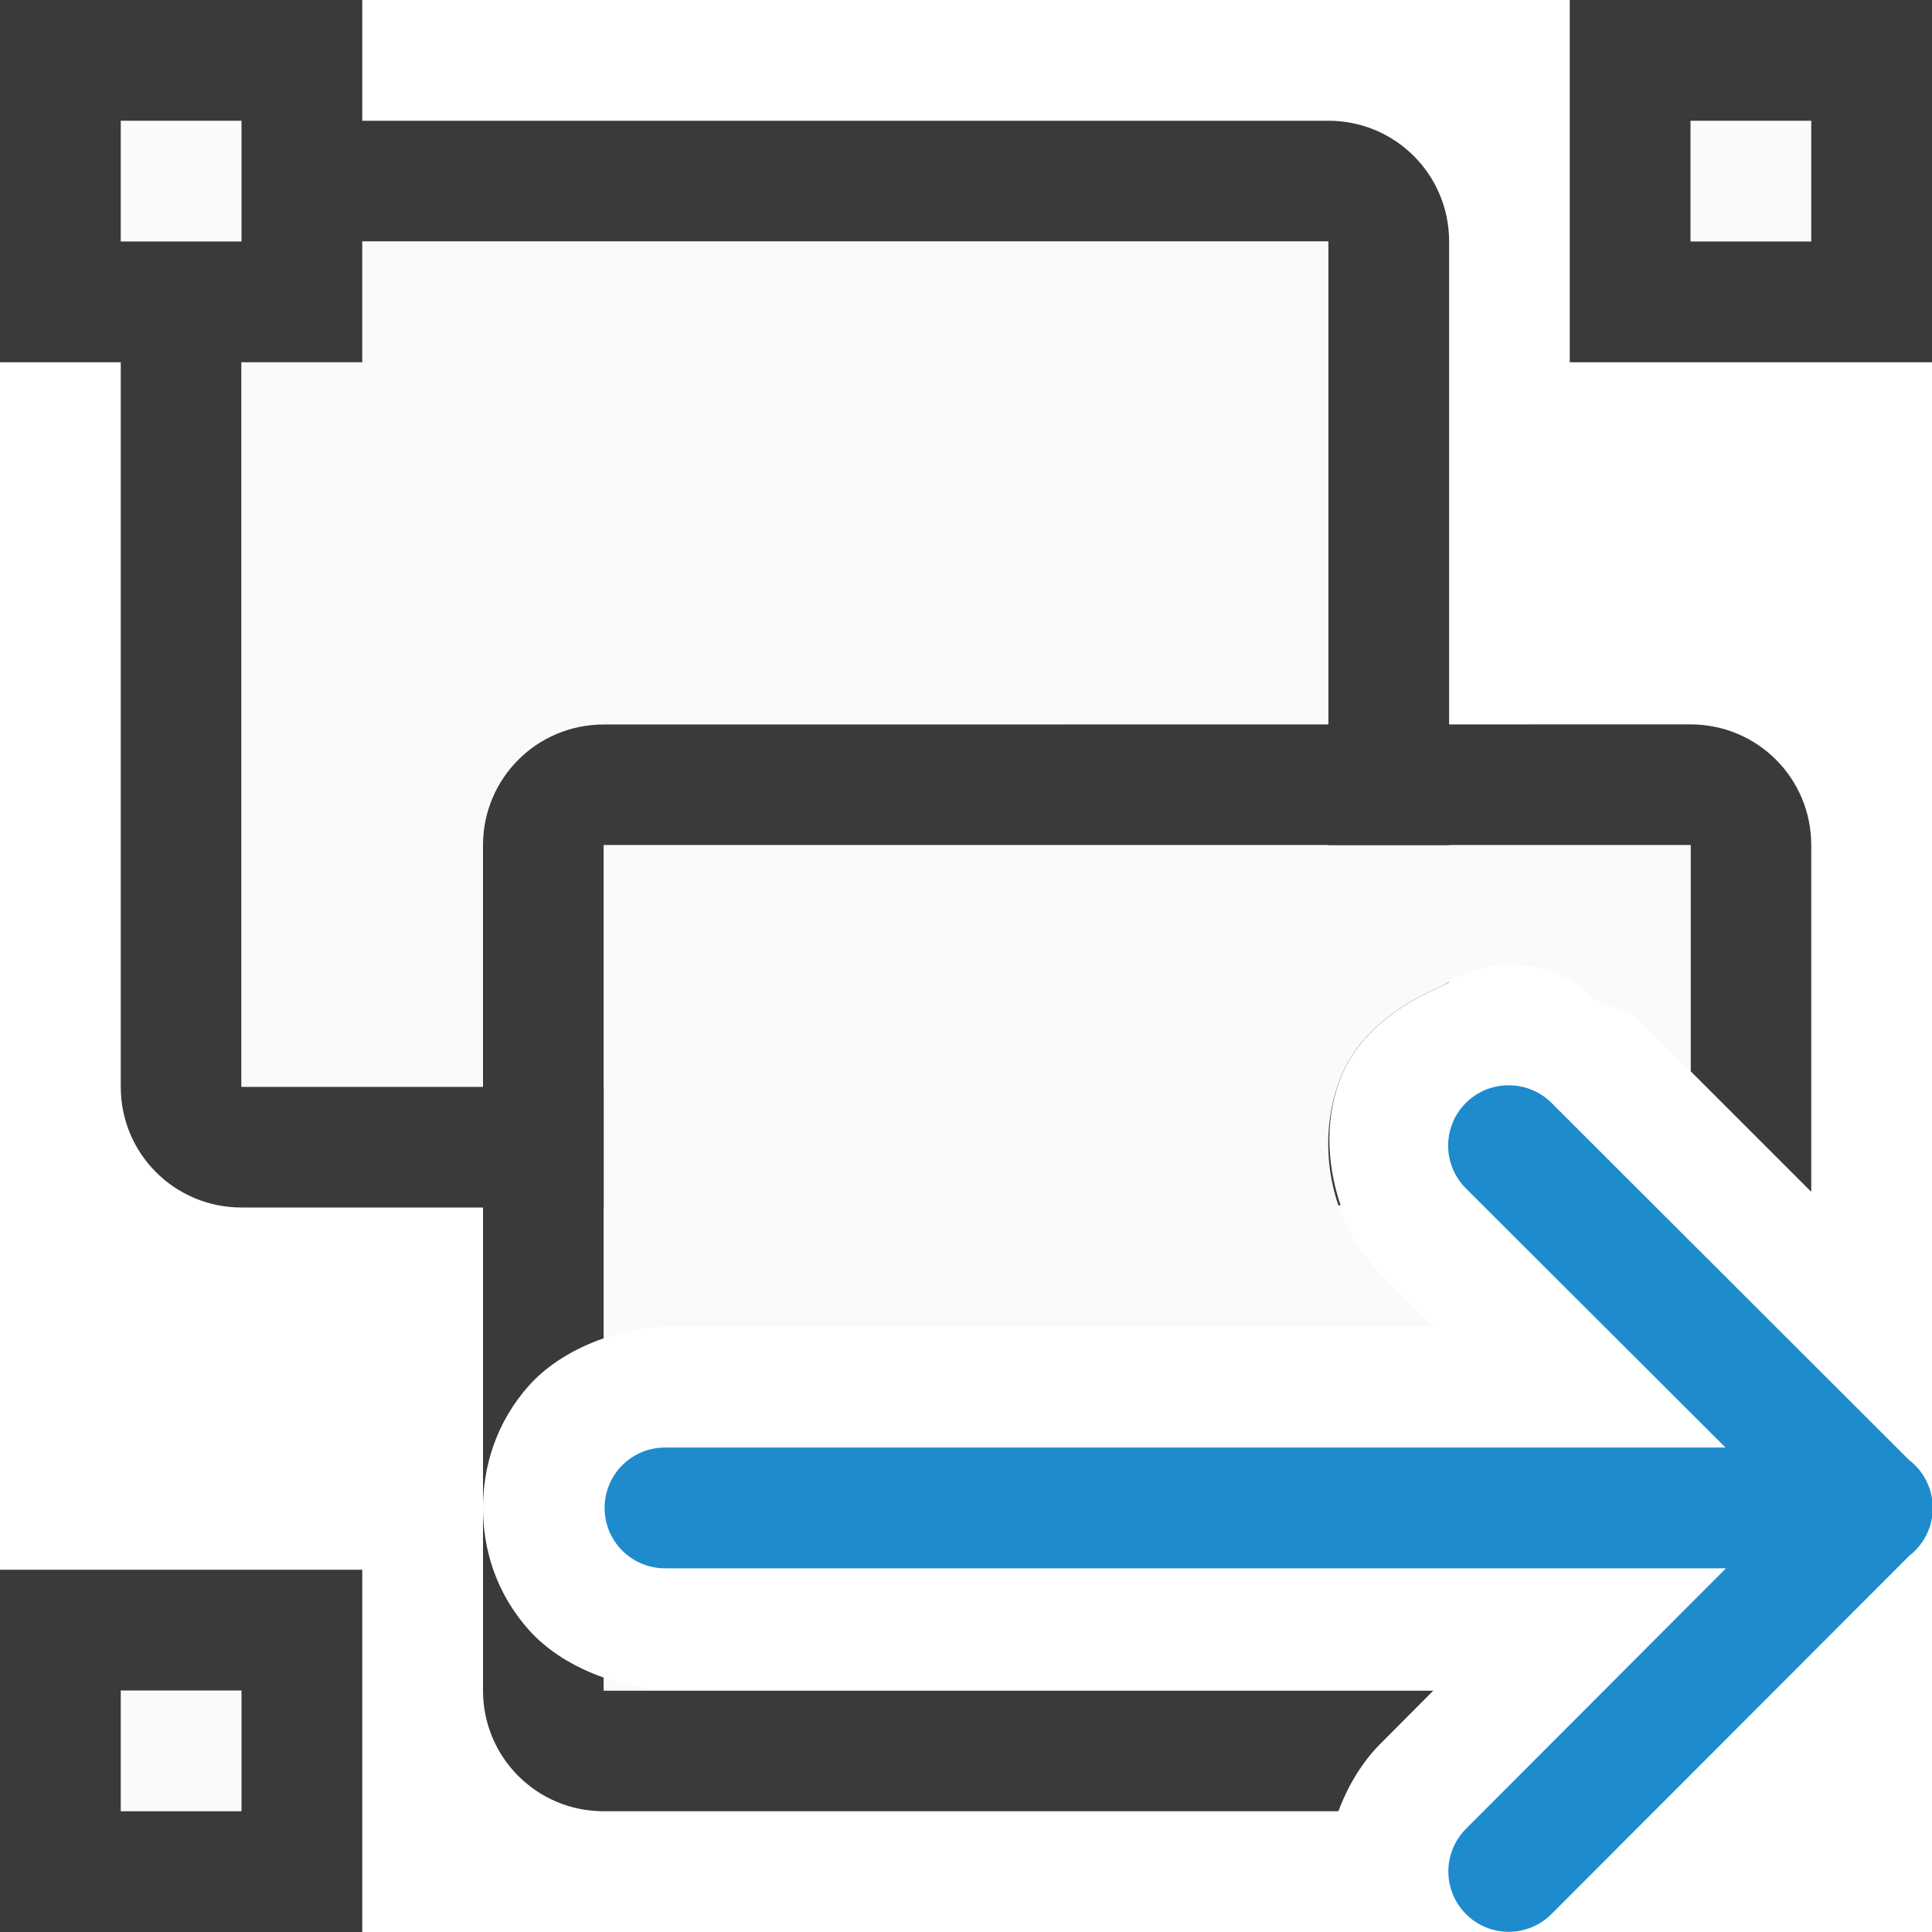
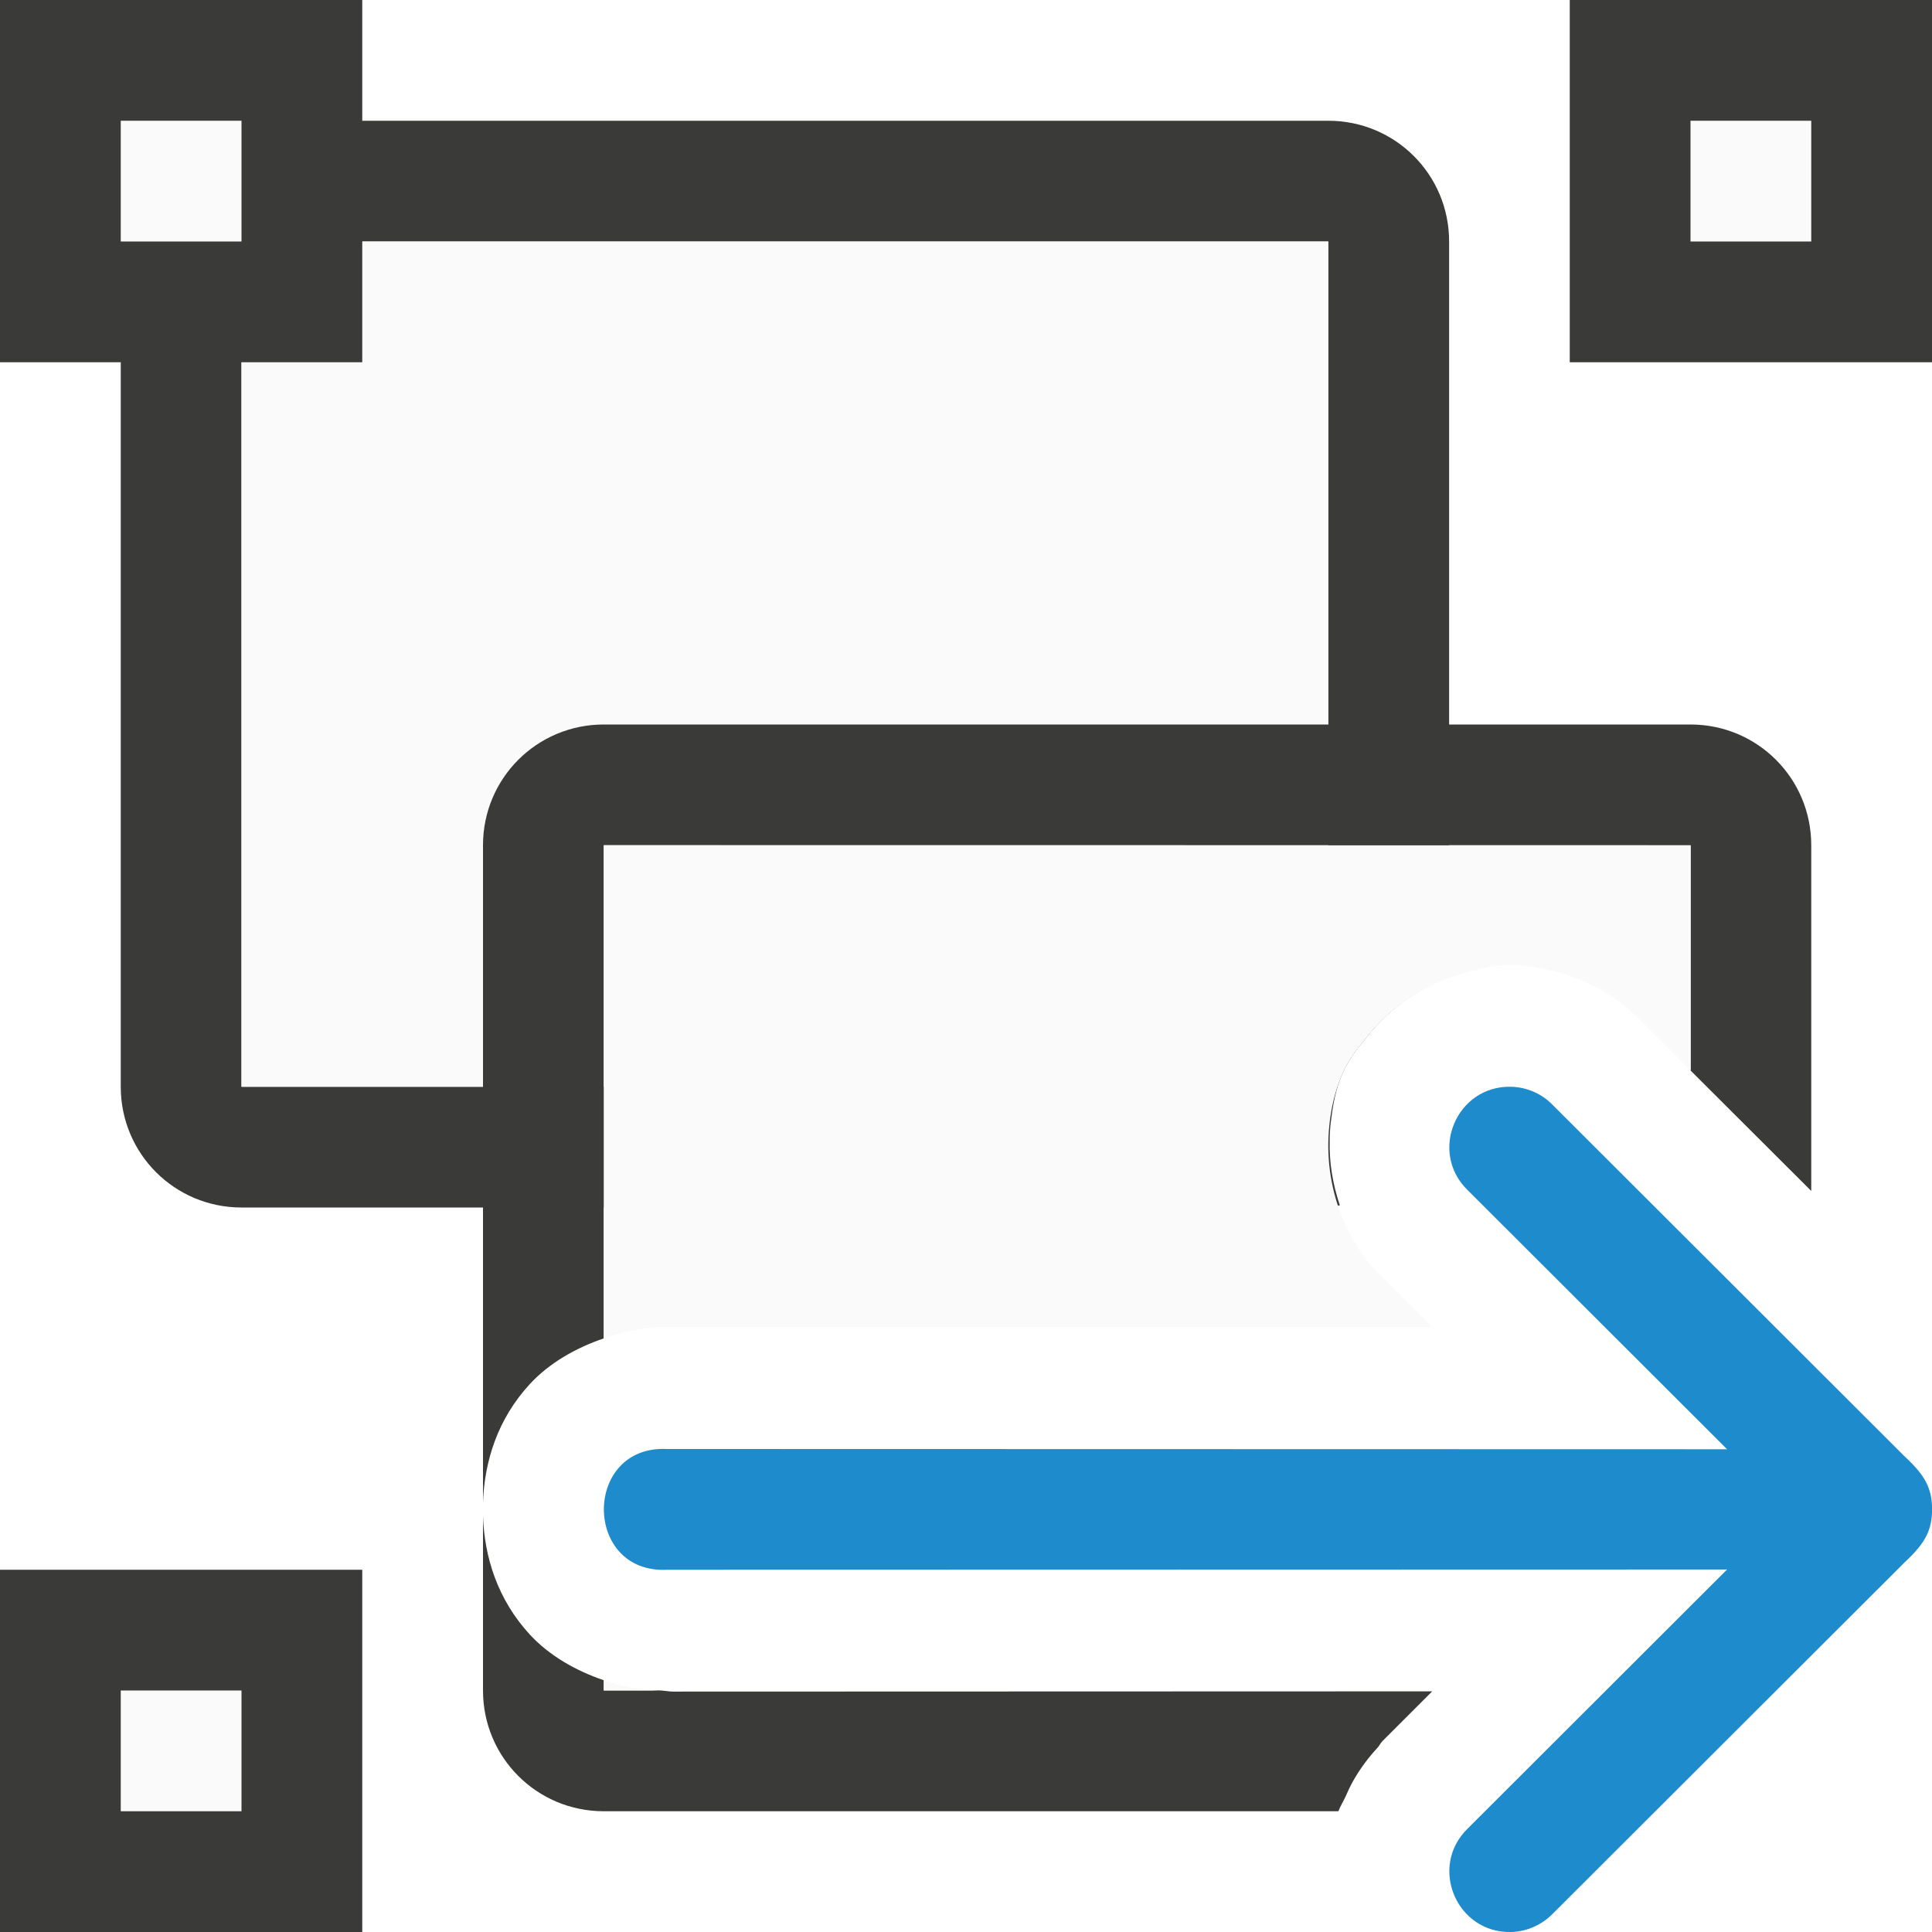
- <svg xmlns="http://www.w3.org/2000/svg" viewBox="0 0 16 16">/&gt;<path d="m2 1c-.554 0-1 .446-1 1v7c0 .554.446 1 1 1h9c.036 0 .067-.016.102-.02-.123-.36-.127-.752.01-1.076.145-.344.471-.588.844-.744a1 1 0 0 1 .045-.027v-6.133c0-.554-.446-1-1-1zm0 1h9v7h-9z" fill="#3a3a38" />
+ <svg xmlns="http://www.w3.org/2000/svg" viewBox="0 0 16 16">/&amp;gt;<path d="m2 1c-.554 0-1 .446-1 1v7c0 .554.446 1 1 1h9c.034 0 .063-.013.096-.018-.059-.176-.089-.357-.084-.537-0-.01-0-.021 0-.031.002-.053.006-.104.014-.156.015-.123.039-.243.086-.354.044-.104.108-.197.182-.283.175-.234.419-.422.707-.529v-6.092c0-.554-.446-1-1-1zm0 1h9v7h-9z" fill="#3a3a38" />
  <path d="m2 2v7h9v-7z" fill="#fafafa" />
  <g fill="#3a3a38">
-     <path d="m5 6c-.554 0-1 .446-1 1v5.488c0-.349.112-.714.383-1.016.158-.176.379-.306.617-.389v-4.084h9v1.871l1 1v-2.871c0-.554-.446-1-1-1zm-1 6.488v1.512c0 .554.446 1 1 1h6.084c.081-.217.204-.421.367-.578l.42-.422h-6.871v-.107c-.238-.083-.459-.215-.617-.391-.271-.302-.383-.664-.383-1.014z" />
+     <path d="m5 6c-.554 0-1 .446-1 1v5.443c.012-.34.12-.691.389-.982.158-.171.376-.297.611-.377v-4.084h9v1.865l1 .998v-2.863c0-.554-.446-1-1-1zm-1 6.557v1.443c0 .554.446 1 1 1h6.084c.016-.042.04-.08.059-.121.02-.046.041-.091.066-.135.056-.098.123-.188.199-.27.016-.017.024-.038.041-.055l.412-.412-6.336.002.051-.002c-.039.002-.079-.007-.119-.008h-.457v-.084c-.235-.08-.453-.206-.611-.377-.269-.292-.377-.642-.389-.982z" />
    <path d="m0 0h3v3h-3z" />
    <path d="m13 0h3v3h-3z" />
    <path d="m0 13h3v3h-3z" />
  </g>
  <g fill="#fafafa">
-     <path d="m5 7v4.084c.17-.059.347-.098.521-.096h6.352l-.422-.422c-.46-.444-.559-1.144-.34-1.662.145-.344.471-.588.844-.744a1 1 0 0 1 .555-.172v.01c.01 0.0.017-.008.027-.008v-.002h.002.002a1 1 0 0 1 .672.295c.113.066.259.06.352.154l.004.002.432.432v-1.871zm0 6.893v.107h6.871l.012-.012h-6.361c-.175.002-.352-.036-.521-.096z" />
+     <path d="m5 7v4.084c.085-.029.17-.056.258-.07.007-.001.014-.001.021-.002.08-.014.162-.025.242-.023h6.336l-.408-.408c-.344-.335-.485-.813-.441-1.25 0-.001-0-.001 0-.002.014-.148.048-.292.104-.424.044-.104.108-.197.182-.283.217-.29.541-.504.918-.584a1 1 0 0 1 .299-.049v.006c.008 0.0.015-.002.023-.002.001-0.0.002-.002.004-.002v-.002h.002.002a1 1 0 0 1 .186.025 1 1 0 0 1 .012.002c.32.052.62.2.848.436l.414.414v-1.865zm0 6.916v.084h.457c-.154-.005-.308-.033-.457-.084z" fill="#fafafa" />
    <path d="m1 1h1v1h-1z" />
    <path d="m14 1h1v1h-1z" />
    <path d="m1 14h1v1h-1z" />
  </g>
-   <path d="m12.509 8.988a.5.5 0 0 1 .344.15l2.957 2.953a.5.5 0 0 1 .002.793l-2.957 2.961a.5.5 0 1 1 -.709-.705l2.148-2.152h-8.787a.5.5 0 1 1 0-1h8.783l-2.145-2.141a.5.5 0 0 1 .363-.859z" fill="#1e8bcd" fill-rule="evenodd" />
+   <path d="m12.516 9c-.454-.012-.687.54-.361.857l2.148 2.145-8.777-.002c-.35-.018-.525.242-.525.5s.175.518.525.5l8.777-.002-2.148 2.145c-.326.317-.093.869.361.857.13-.004.253-.059.344-.152l2.916-2.912c.173-.161.223-.266.225-.436-.002-.169-.051-.275-.225-.436l-2.916-2.912c-.09-.094-.214-.148-.344-.152z" fill="#1e8bcd" fill-rule="evenodd" />
</svg>
